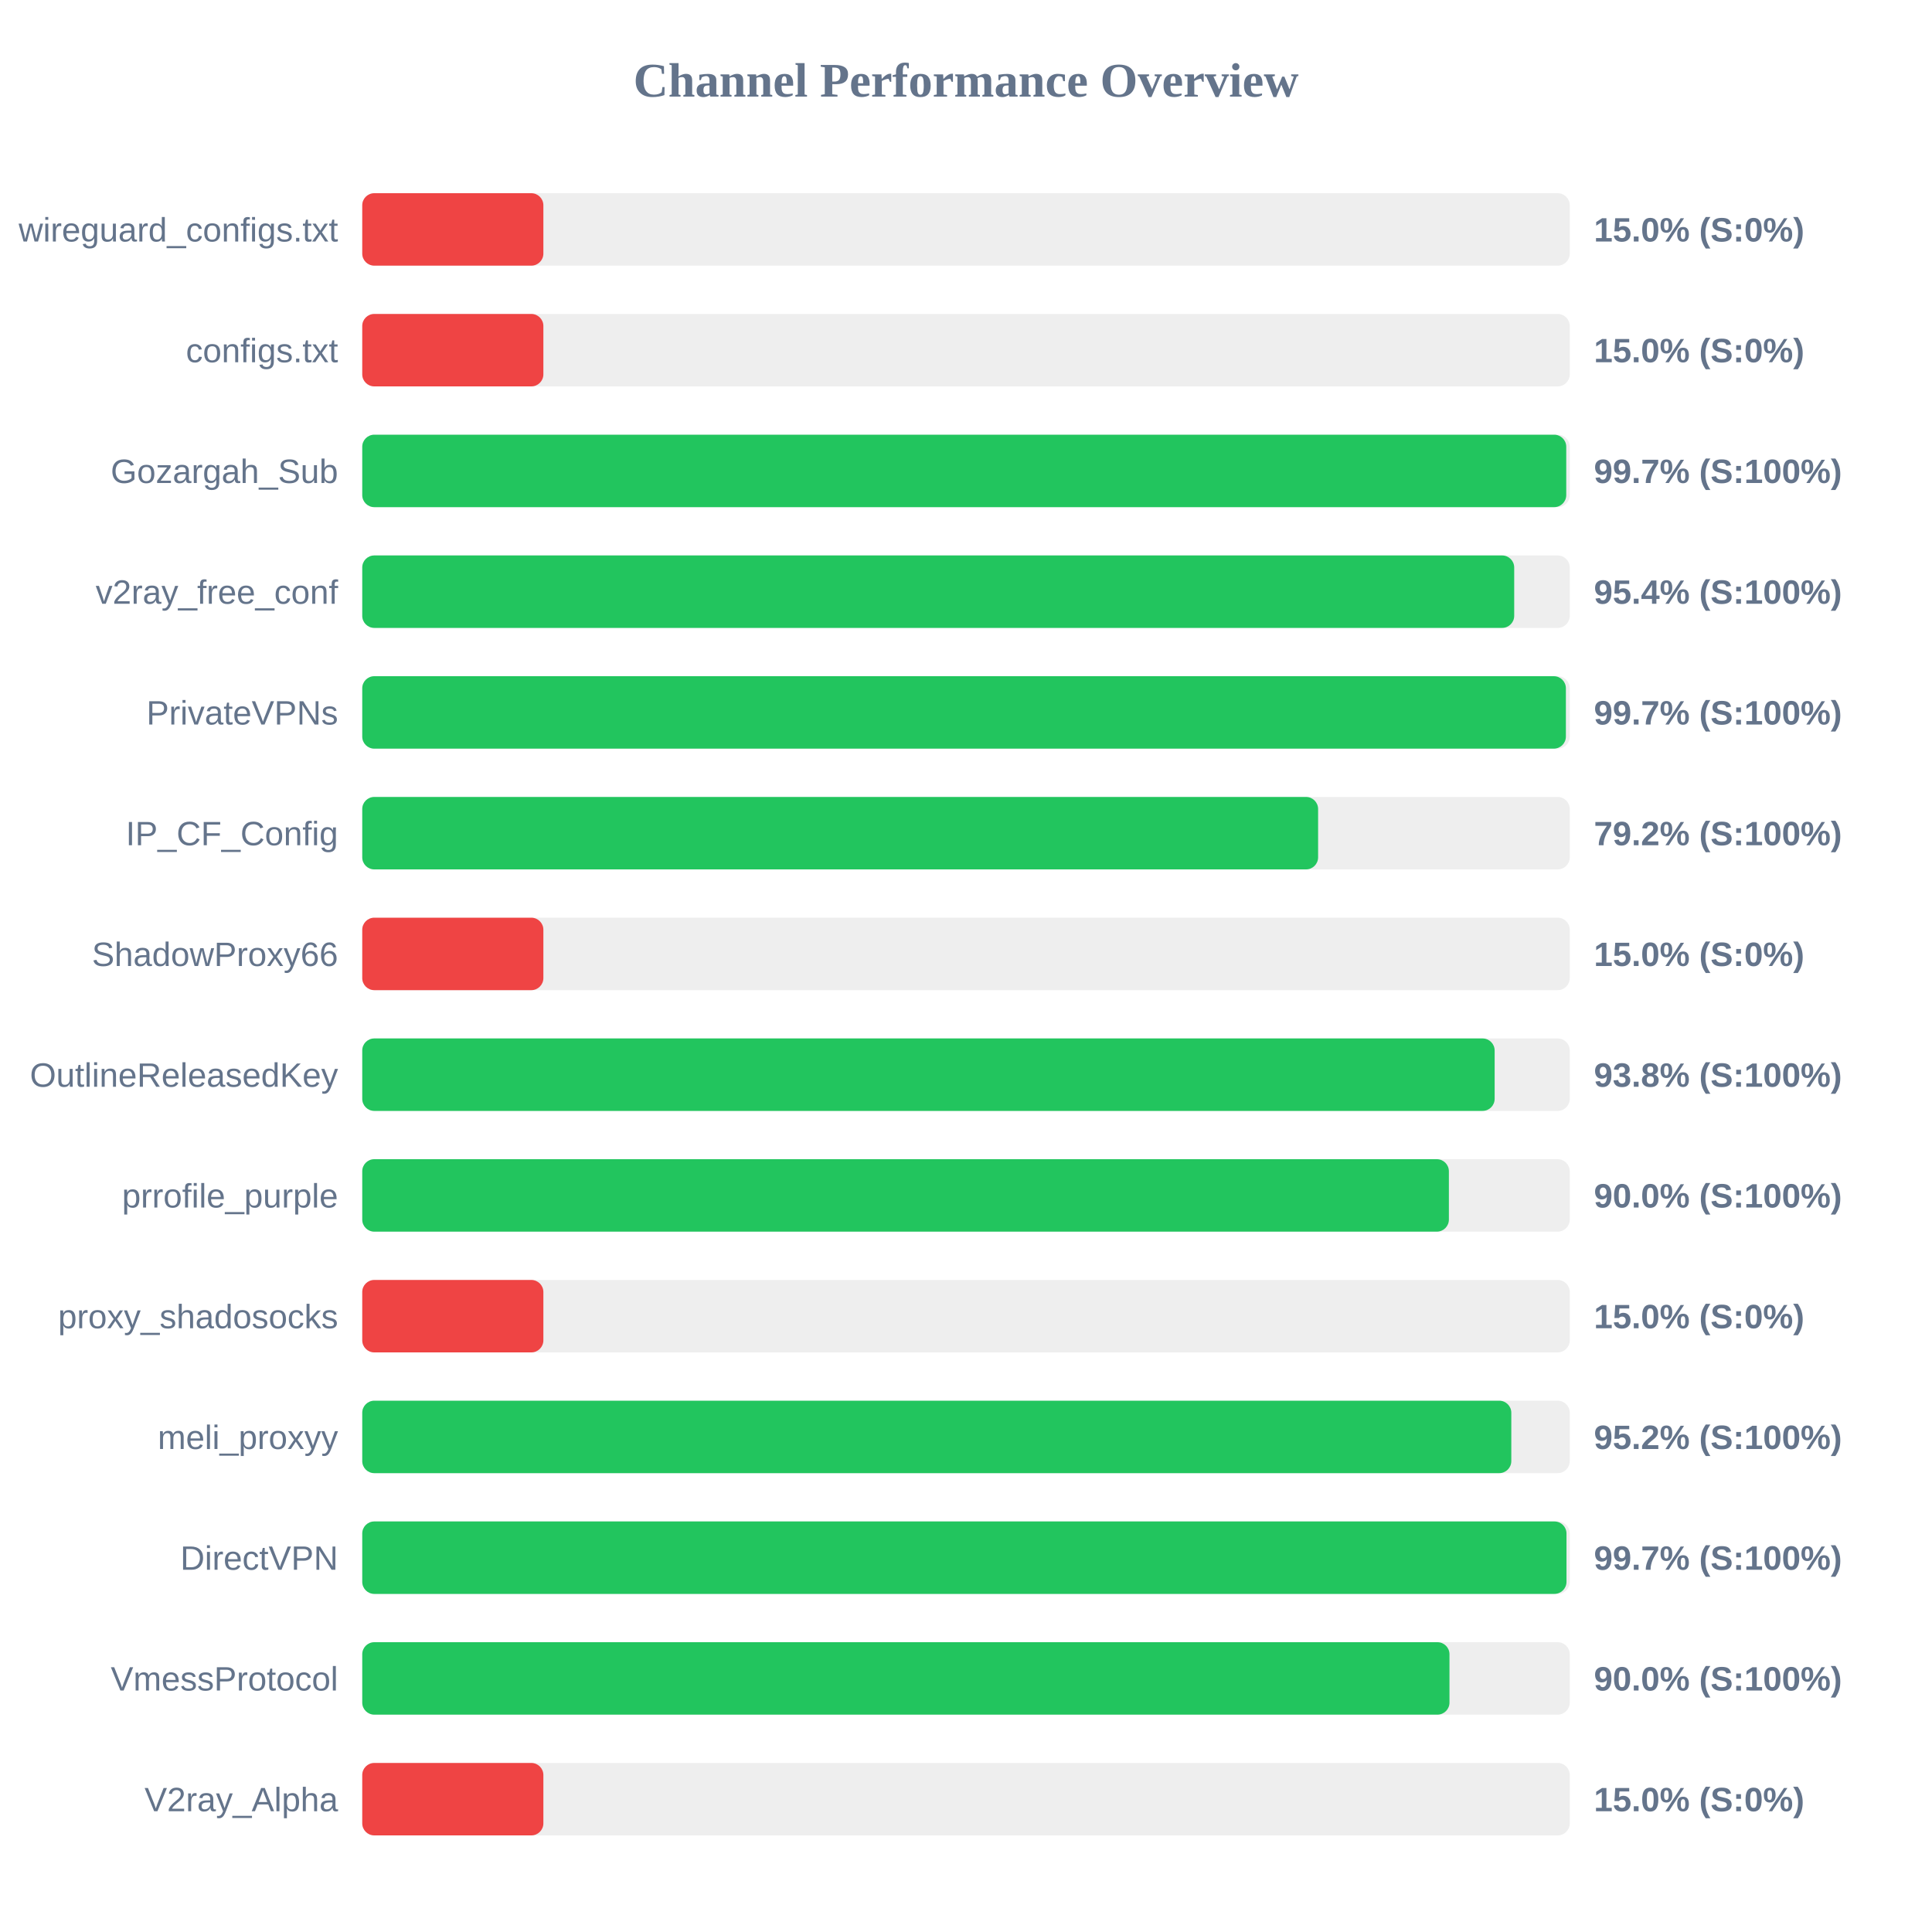
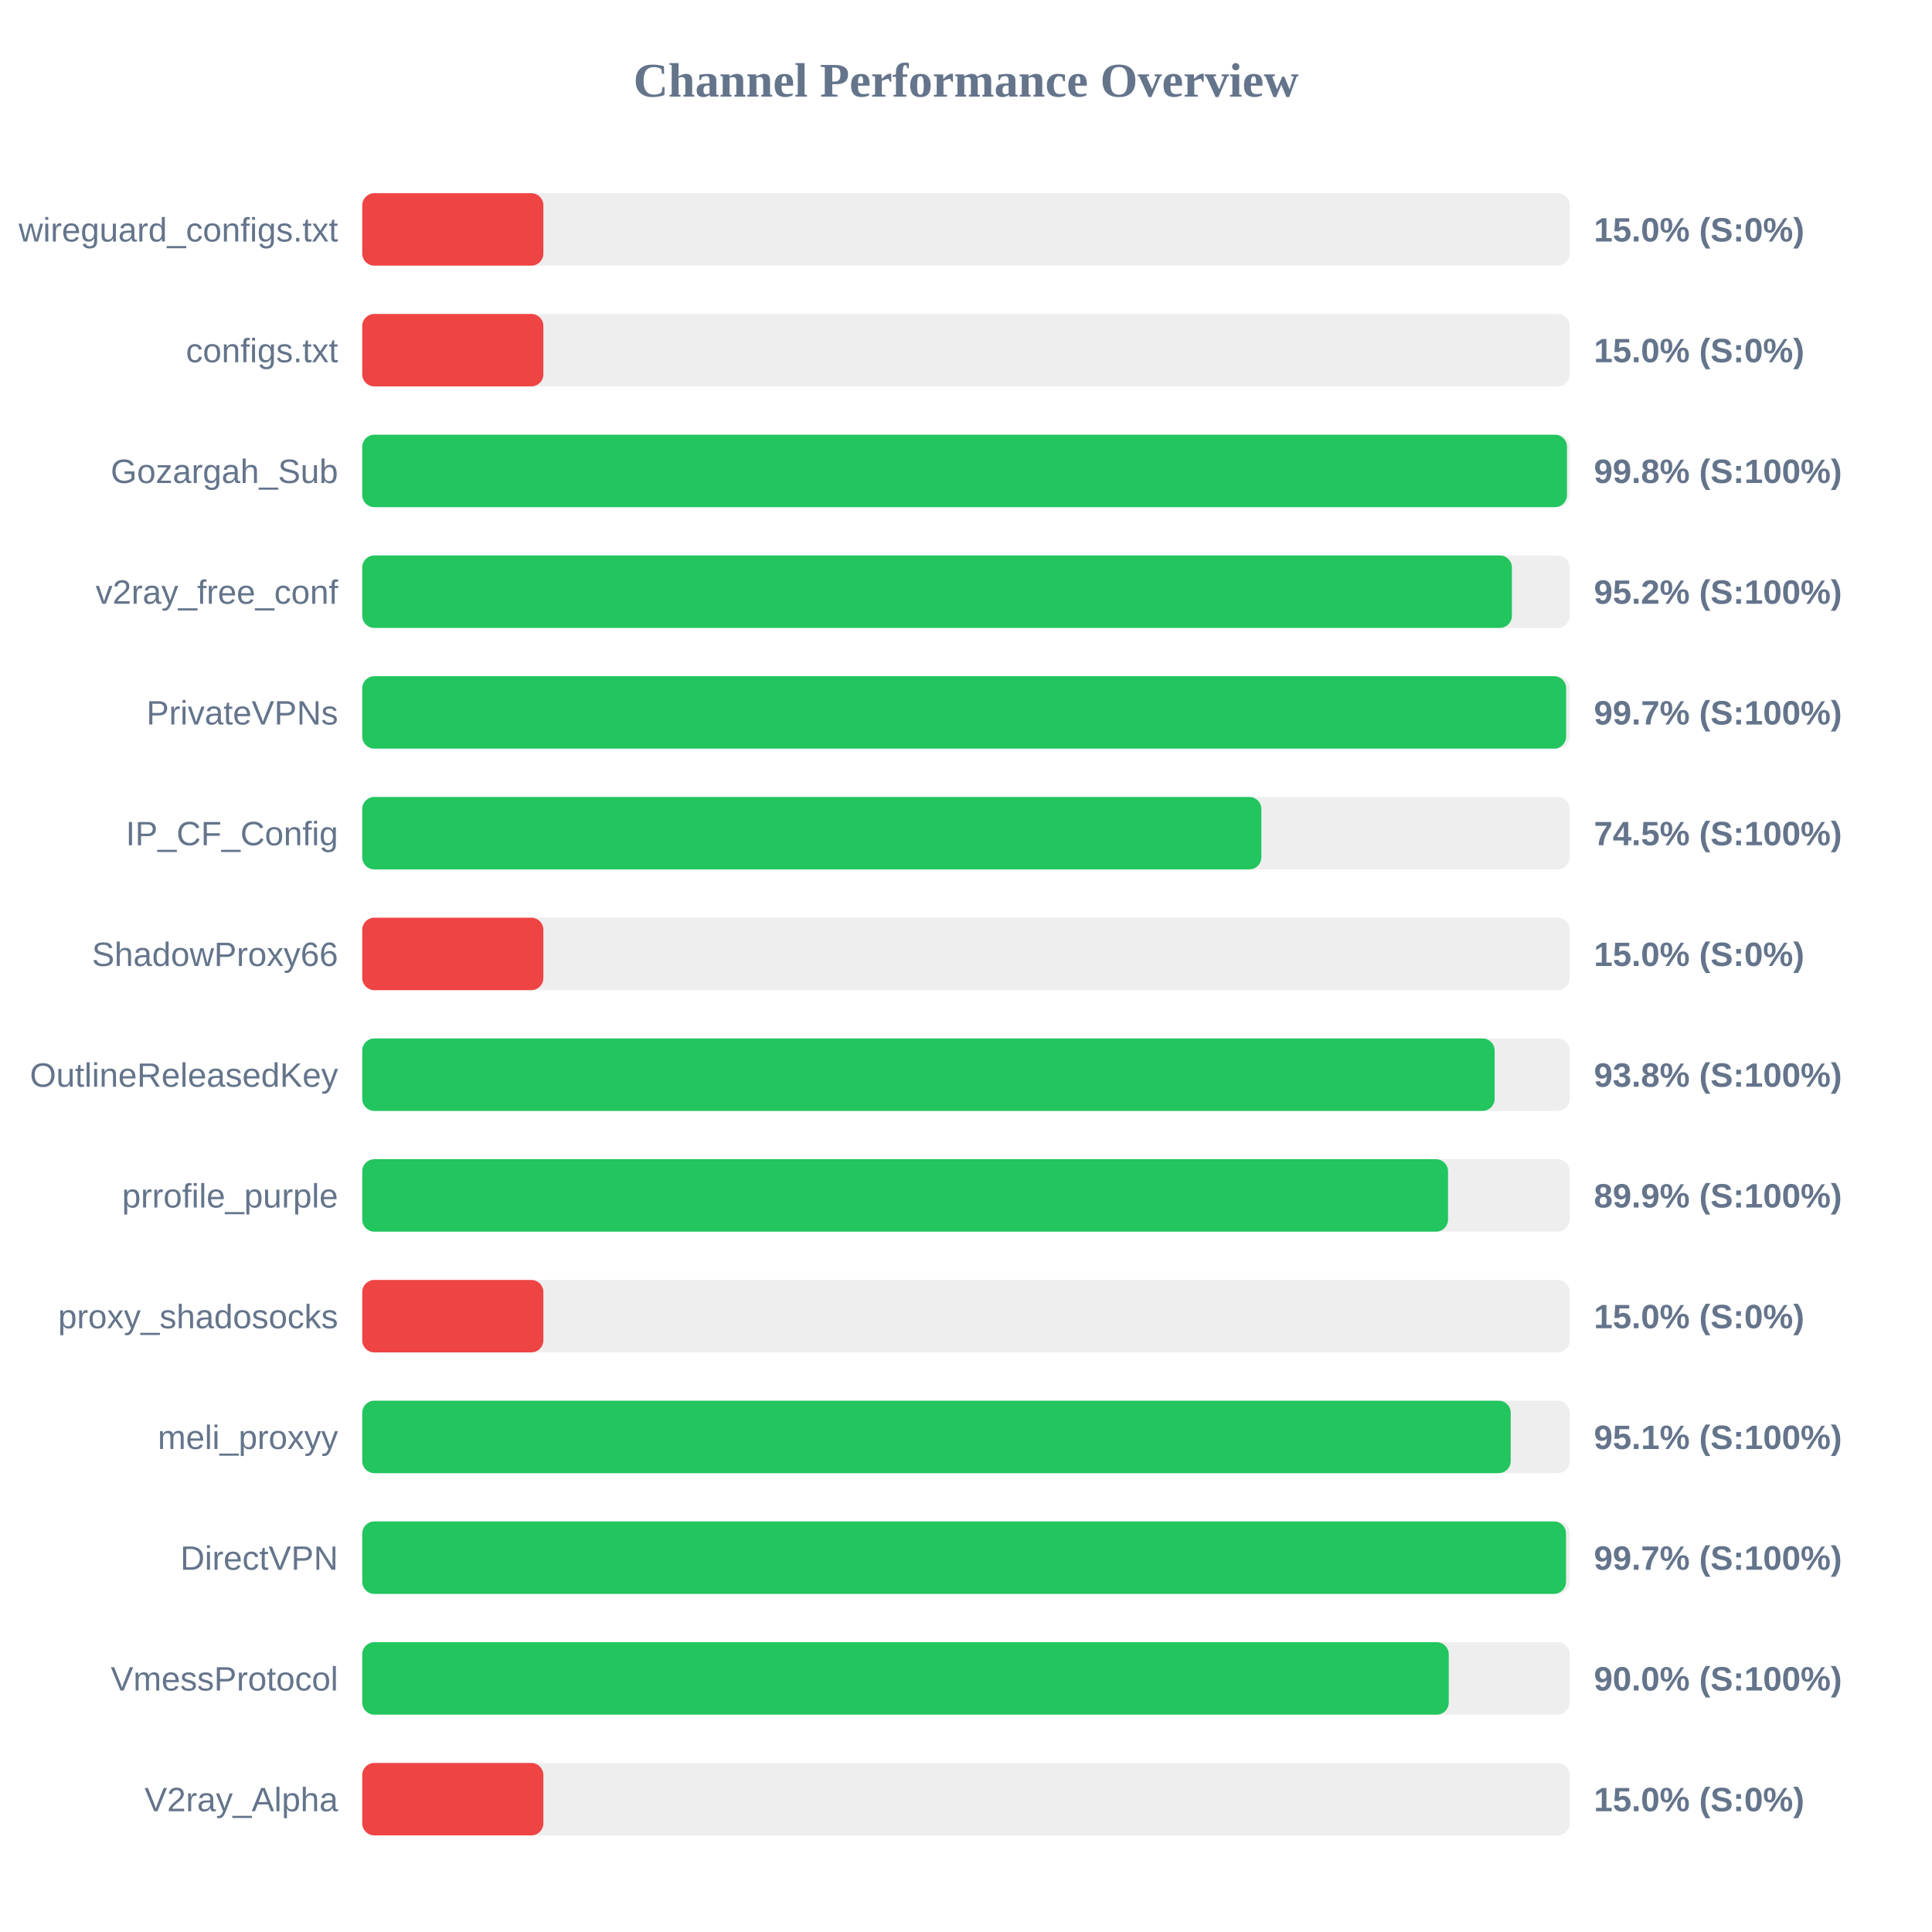
<svg xmlns="http://www.w3.org/2000/svg" width="800" height="800" version="1.1">
  <style>
        .row { font: 14px Arial; fill: #64748b; }
        .score { font: bold 14px Arial; fill: #64748b; }
    </style>
  <text x="400" y="40" text-anchor="middle" font-size="20px" font-weight="bold" fill="#64748b">Channel Performance Overview</text>
  <rect x="150" y="80" width="500" height="30" fill="#eee" rx="5" />
  <rect x="150" y="80" width="75.0" height="30" fill="#ef4444" rx="5" />
  <text x="140" y="100" text-anchor="end" class="row">wireguard_configs.txt</text>
  <text x="660" y="100" text-anchor="start" class="score">15.0% (S:0%)</text>
  <rect x="150" y="130" width="500" height="30" fill="#eee" rx="5" />
  <rect x="150" y="130" width="75.0" height="30" fill="#ef4444" rx="5" />
  <text x="140" y="150" text-anchor="end" class="row">configs.txt</text>
  <text x="660" y="150" text-anchor="start" class="score">15.0% (S:0%)</text>
  <rect x="150" y="180" width="500" height="30" fill="#eee" rx="5" />
-   <rect x="150" y="180" width="498.55" height="30" fill="#22c55e" rx="5" />
+   <rect x="150" y="180" width="498.85" height="30" fill="#22c55e" rx="5" />
  <text x="140" y="200" text-anchor="end" class="row">Gozargah_Sub</text>
-   <text x="660" y="200" text-anchor="start" class="score">99.7% (S:100%)</text>
+   <text x="660" y="200" text-anchor="start" class="score">99.8% (S:100%)</text>
  <rect x="150" y="230" width="500" height="30" fill="#eee" rx="5" />
-   <rect x="150" y="230" width="477.0" height="30" fill="#22c55e" rx="5" />
+   <rect x="150" y="230" width="476.05" height="30" fill="#22c55e" rx="5" />
  <text x="140" y="250" text-anchor="end" class="row">v2ray_free_conf</text>
-   <text x="660" y="250" text-anchor="start" class="score">95.4% (S:100%)</text>
+   <text x="660" y="250" text-anchor="start" class="score">95.2% (S:100%)</text>
  <rect x="150" y="280" width="500" height="30" fill="#eee" rx="5" />
-   <rect x="150" y="280" width="498.4" height="30" fill="#22c55e" rx="5" />
+   <rect x="150" y="280" width="498.5" height="30" fill="#22c55e" rx="5" />
  <text x="140" y="300" text-anchor="end" class="row">PrivateVPNs</text>
  <text x="660" y="300" text-anchor="start" class="score">99.7% (S:100%)</text>
  <rect x="150" y="330" width="500" height="30" fill="#eee" rx="5" />
-   <rect x="150" y="330" width="395.8" height="30" fill="#22c55e" rx="5" />
+   <rect x="150" y="330" width="372.3" height="30" fill="#22c55e" rx="5" />
  <text x="140" y="350" text-anchor="end" class="row">IP_CF_Config</text>
-   <text x="660" y="350" text-anchor="start" class="score">79.2% (S:100%)</text>
+   <text x="660" y="350" text-anchor="start" class="score">74.5% (S:100%)</text>
  <rect x="150" y="380" width="500" height="30" fill="#eee" rx="5" />
  <rect x="150" y="380" width="75.0" height="30" fill="#ef4444" rx="5" />
  <text x="140" y="400" text-anchor="end" class="row">ShadowProxy66</text>
  <text x="660" y="400" text-anchor="start" class="score">15.0% (S:0%)</text>
  <rect x="150" y="430" width="500" height="30" fill="#eee" rx="5" />
  <rect x="150" y="430" width="468.9" height="30" fill="#22c55e" rx="5" />
  <text x="140" y="450" text-anchor="end" class="row">OutlineReleasedKey</text>
  <text x="660" y="450" text-anchor="start" class="score">93.8% (S:100%)</text>
  <rect x="150" y="480" width="500" height="30" fill="#eee" rx="5" />
-   <rect x="150" y="480" width="449.95" height="30" fill="#22c55e" rx="5" />
+   <rect x="150" y="480" width="449.6" height="30" fill="#22c55e" rx="5" />
  <text x="140" y="500" text-anchor="end" class="row">prrofile_purple</text>
-   <text x="660" y="500" text-anchor="start" class="score">90.0% (S:100%)</text>
+   <text x="660" y="500" text-anchor="start" class="score">89.9% (S:100%)</text>
  <rect x="150" y="530" width="500" height="30" fill="#eee" rx="5" />
  <rect x="150" y="530" width="75.0" height="30" fill="#ef4444" rx="5" />
  <text x="140" y="550" text-anchor="end" class="row">proxy_shadosocks</text>
  <text x="660" y="550" text-anchor="start" class="score">15.0% (S:0%)</text>
  <rect x="150" y="580" width="500" height="30" fill="#eee" rx="5" />
-   <rect x="150" y="580" width="475.8" height="30" fill="#22c55e" rx="5" />
+   <rect x="150" y="580" width="475.55" height="30" fill="#22c55e" rx="5" />
  <text x="140" y="600" text-anchor="end" class="row">meli_proxyy</text>
-   <text x="660" y="600" text-anchor="start" class="score">95.2% (S:100%)</text>
+   <text x="660" y="600" text-anchor="start" class="score">95.1% (S:100%)</text>
  <rect x="150" y="630" width="500" height="30" fill="#eee" rx="5" />
-   <rect x="150" y="630" width="498.65" height="30" fill="#22c55e" rx="5" />
+   <rect x="150" y="630" width="498.45" height="30" fill="#22c55e" rx="5" />
  <text x="140" y="650" text-anchor="end" class="row">DirectVPN</text>
  <text x="660" y="650" text-anchor="start" class="score">99.7% (S:100%)</text>
  <rect x="150" y="680" width="500" height="30" fill="#eee" rx="5" />
-   <rect x="150" y="680" width="450.2" height="30" fill="#22c55e" rx="5" />
+   <rect x="150" y="680" width="449.9" height="30" fill="#22c55e" rx="5" />
  <text x="140" y="700" text-anchor="end" class="row">VmessProtocol</text>
  <text x="660" y="700" text-anchor="start" class="score">90.0% (S:100%)</text>
  <rect x="150" y="730" width="500" height="30" fill="#eee" rx="5" />
  <rect x="150" y="730" width="75.0" height="30" fill="#ef4444" rx="5" />
  <text x="140" y="750" text-anchor="end" class="row">V2ray_Alpha</text>
  <text x="660" y="750" text-anchor="start" class="score">15.0% (S:0%)</text>
</svg>
